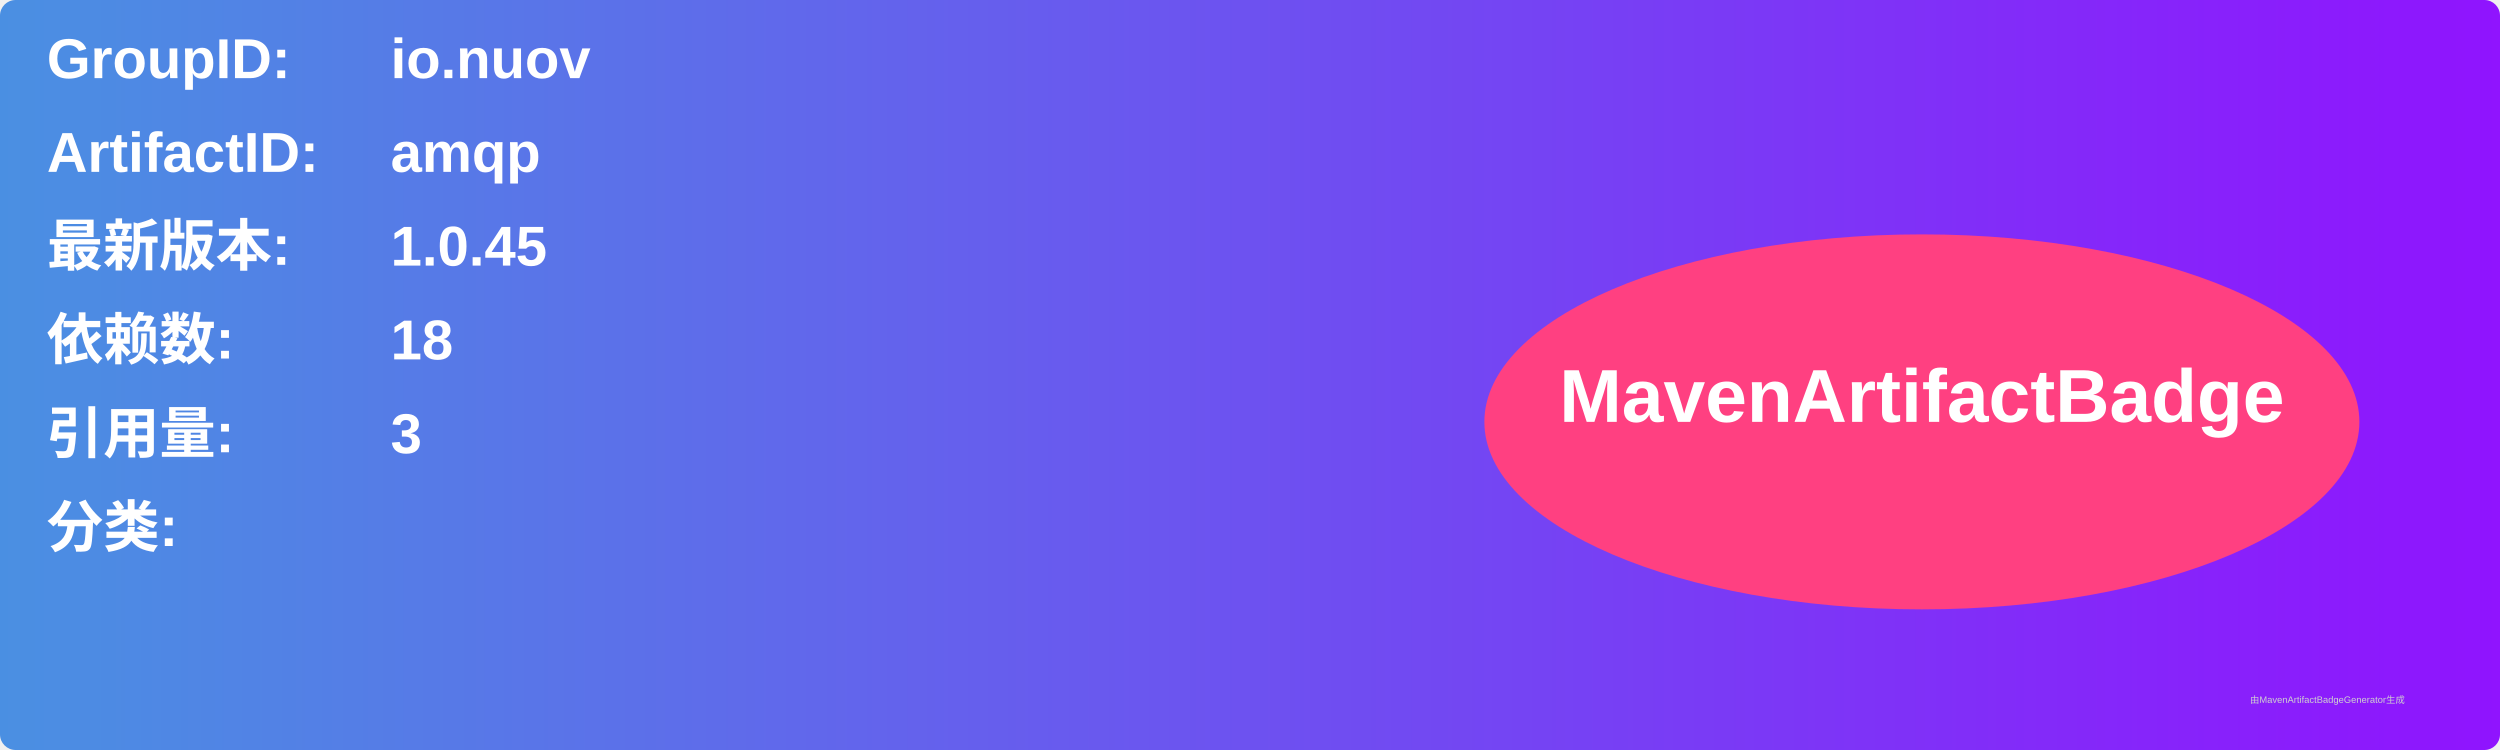
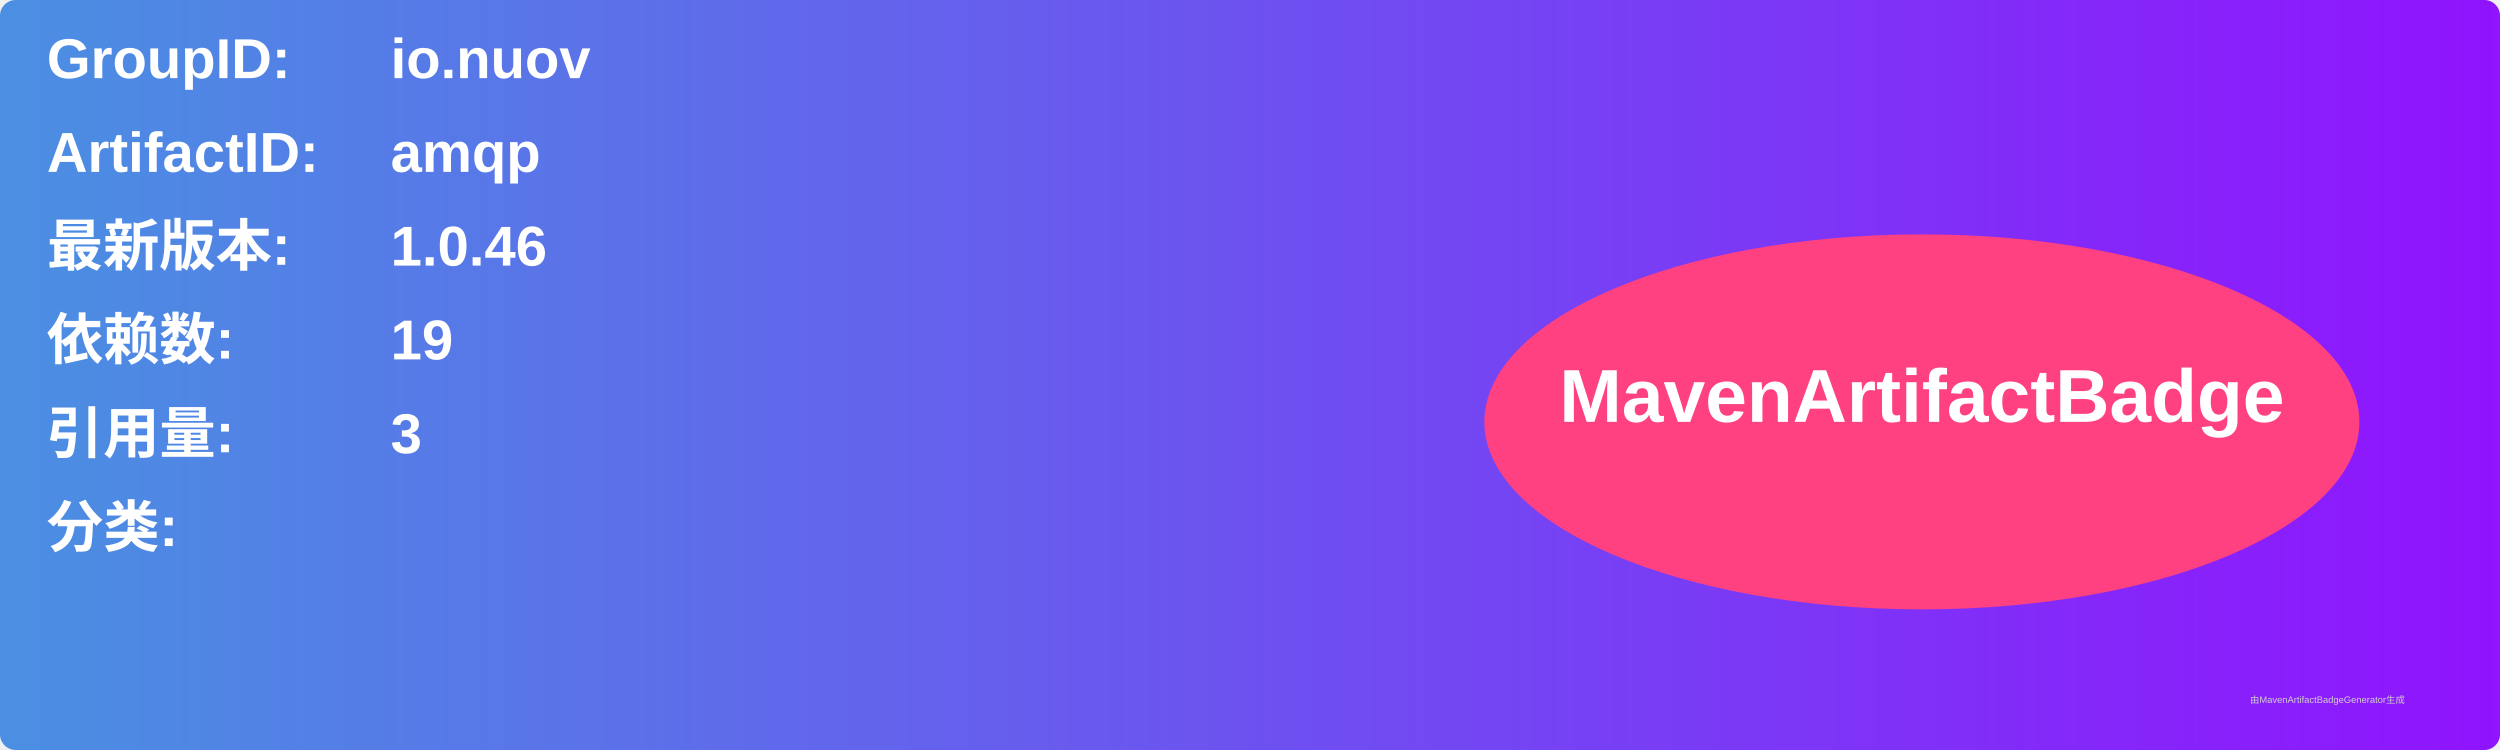
<svg xmlns="http://www.w3.org/2000/svg" width="800" height="240" viewBox="0 0 800 240">
  <linearGradient id="grad" x1="0%" y1="0%" x2="100%" y2="0%">
    <stop offset="0%" stop-color="#4a90e2" />
    <stop offset="100%" stop-color="#9013fe" />
  </linearGradient>
  <rect width="100%" height="100%" rx="5" ry="5" fill="url(#grad)" />
  <g transform="translate(15, 15)">
    <text x="0" y="10" font-family="Arial" font-size="18" fill="white" font-weight="bold" width="260">GroupID:</text>
    <text x="110" y="10" font-family="Arial" font-size="18" fill="white" font-weight="bold" width="460">io.nuov</text>
    <text x="0" y="40" font-family="Arial" font-size="18" fill="white" font-weight="bold" width="260">ArtifactID:</text>
    <text x="110" y="40" font-family="Arial" font-size="18" fill="white" font-weight="bold" width="460">amqp</text>
    <text x="0" y="70" font-family="Arial" font-size="18" fill="white" font-weight="bold">最新版本:</text>
    <text x="110" y="70" font-family="Arial" font-size="18" fill="white" font-weight="bold">
-       <tspan font-weight="bold">1.0.45</tspan>
+       <tspan font-weight="bold">1.0.46</tspan>
    </text>
    <text x="0" y="100" font-family="Arial" font-size="18" fill="white" font-weight="bold">依赖数: </text>
    <text x="110" y="100" font-family="Arial" font-size="18" fill="white">
-       <tspan font-weight="bold">18</tspan>
+       <tspan font-weight="bold">19</tspan>
    </text>
    <text x="0" y="130" font-family="Arial" font-size="18" fill="white" font-weight="bold">引用量: </text>
    <text x="110" y="130" font-family="Arial" font-size="18" fill="white">
      <tspan font-weight="bold">3</tspan>
    </text>
    <text x="0" y="160" font-family="Arial" font-size="18" fill="white" font-weight="bold">分类:</text>
    <text x="10" y="190" font-family="Arial" font-size="10" fill="white">
      <tspan font-weight="bold" />
    </text>
    <ellipse cx="600" cy="120" rx="140" ry="60" fill="#ff4081" />
    <text x="600" y="120" text-anchor="middle" font-family="Arial" font-size="24" fill="white" font-weight="bold">MavenArtifactBadge</text>
  </g>
  <text x="720" y="225" font-family="Arial" font-size="3" fill="#d0d0d0">由MavenArtifactBadgeGenerator生成</text>
</svg>
